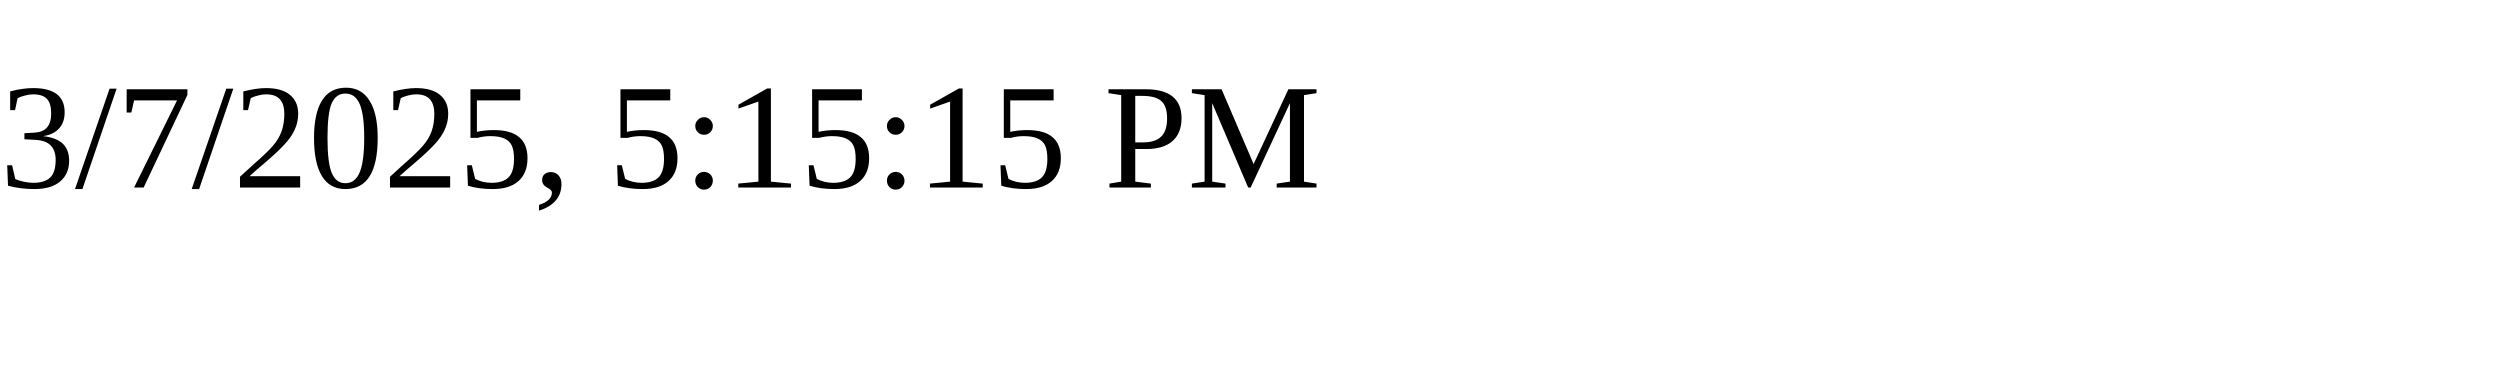
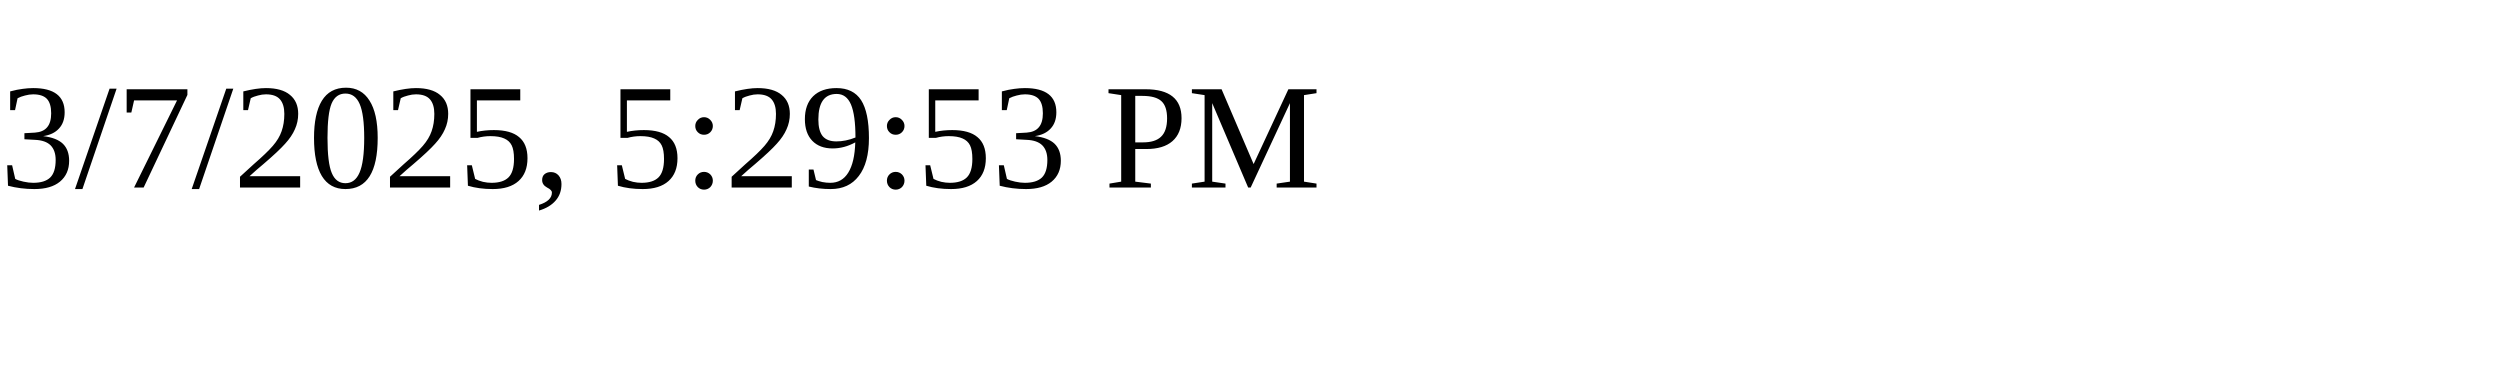
<svg xmlns="http://www.w3.org/2000/svg" height="30" width="200">
-   <text x="0" y="15">3/7/2025, 5:15:15 PM</text>
+   <text x="0" y="15">3/7/2025, 5:29:53 PM</text>
</svg>
